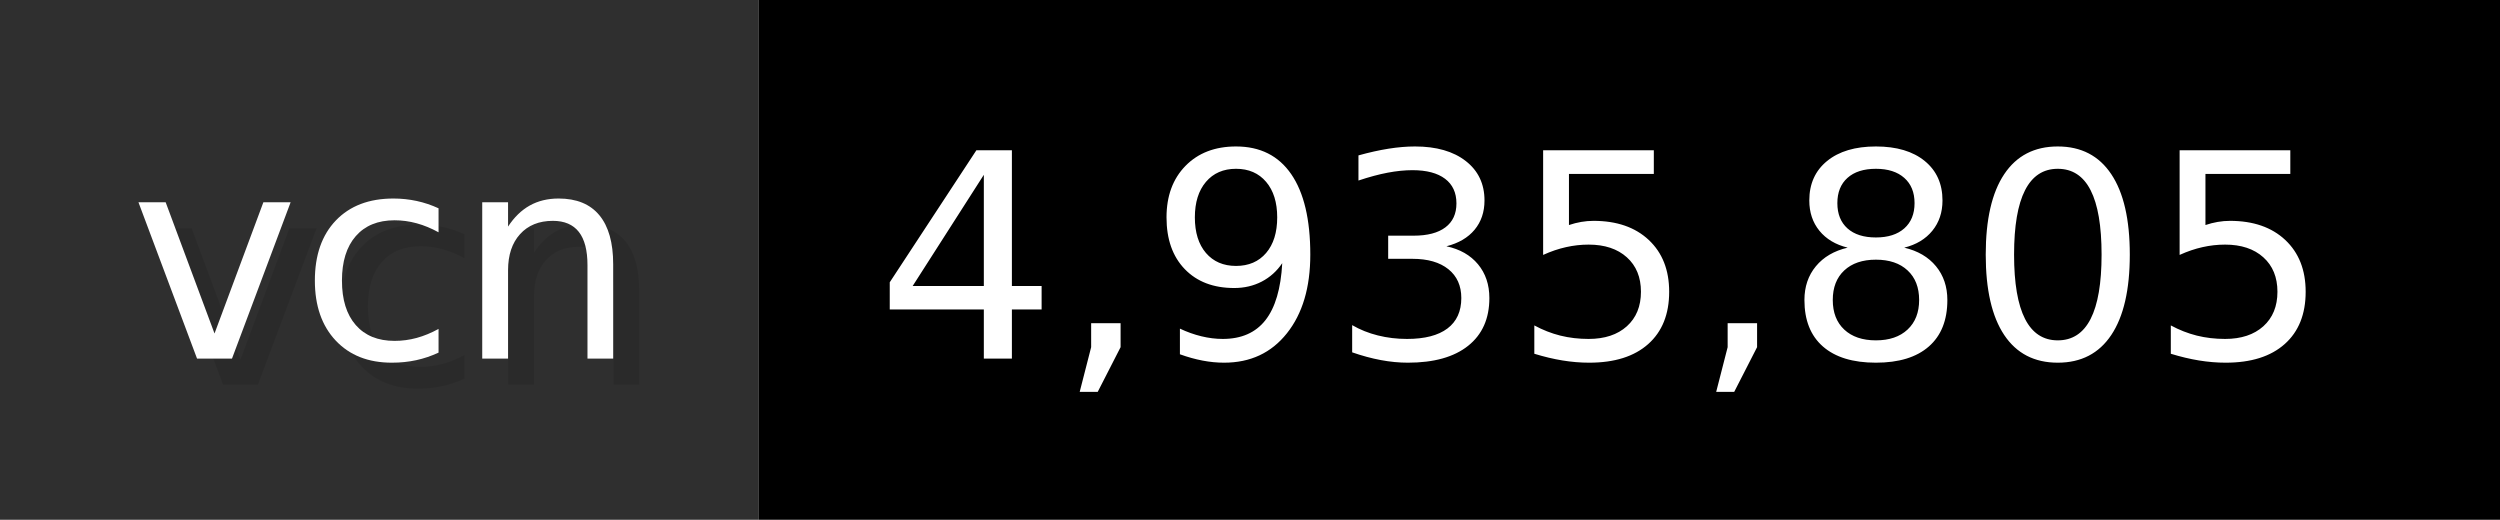
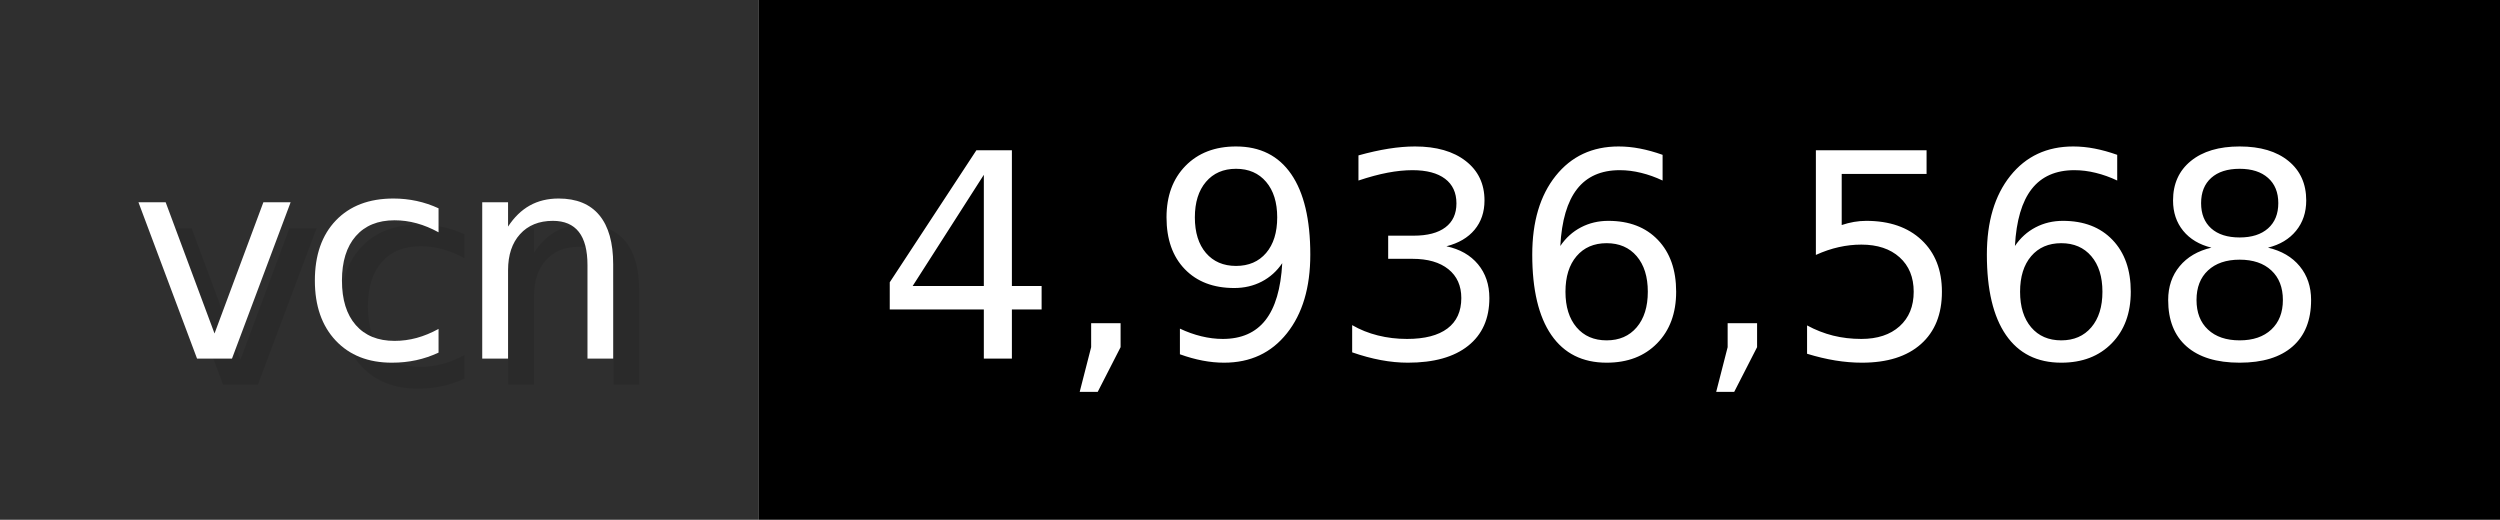
- <svg xmlns="http://www.w3.org/2000/svg" width="96.2" height="20" viewBox="0 0 962 200" role="img" aria-label="vcn: 4,935,805">
+ <svg xmlns="http://www.w3.org/2000/svg" width="96.2" height="20" viewBox="0 0 962 200" role="img" aria-label="vcn: 4,936,568">
  <g>
    <rect fill="#2F2F2F" width="292" height="200" />
    <rect fill="#" x="292" width="670" height="200" />
  </g>
  <g aria-hidden="true" fill="#fff" text-anchor="start" font-family="Verdana,DejaVu Sans,sans-serif" font-size="110">
    <text x="60" y="148" textLength="192" fill="#000" opacity="0.1">vcn</text>
    <text x="50" y="138" textLength="192">vcn</text>
-     <text x="347" y="148" textLength="570" fill="#000" opacity="0.1">4,935,805</text>
-     <text x="337" y="138" textLength="570">4,935,805</text>
+     <text x="347" y="148" textLength="570" fill="#000" opacity="0.1">4,936,568</text>
+     <text x="337" y="138" textLength="570">4,936,568</text>
  </g>
</svg>
